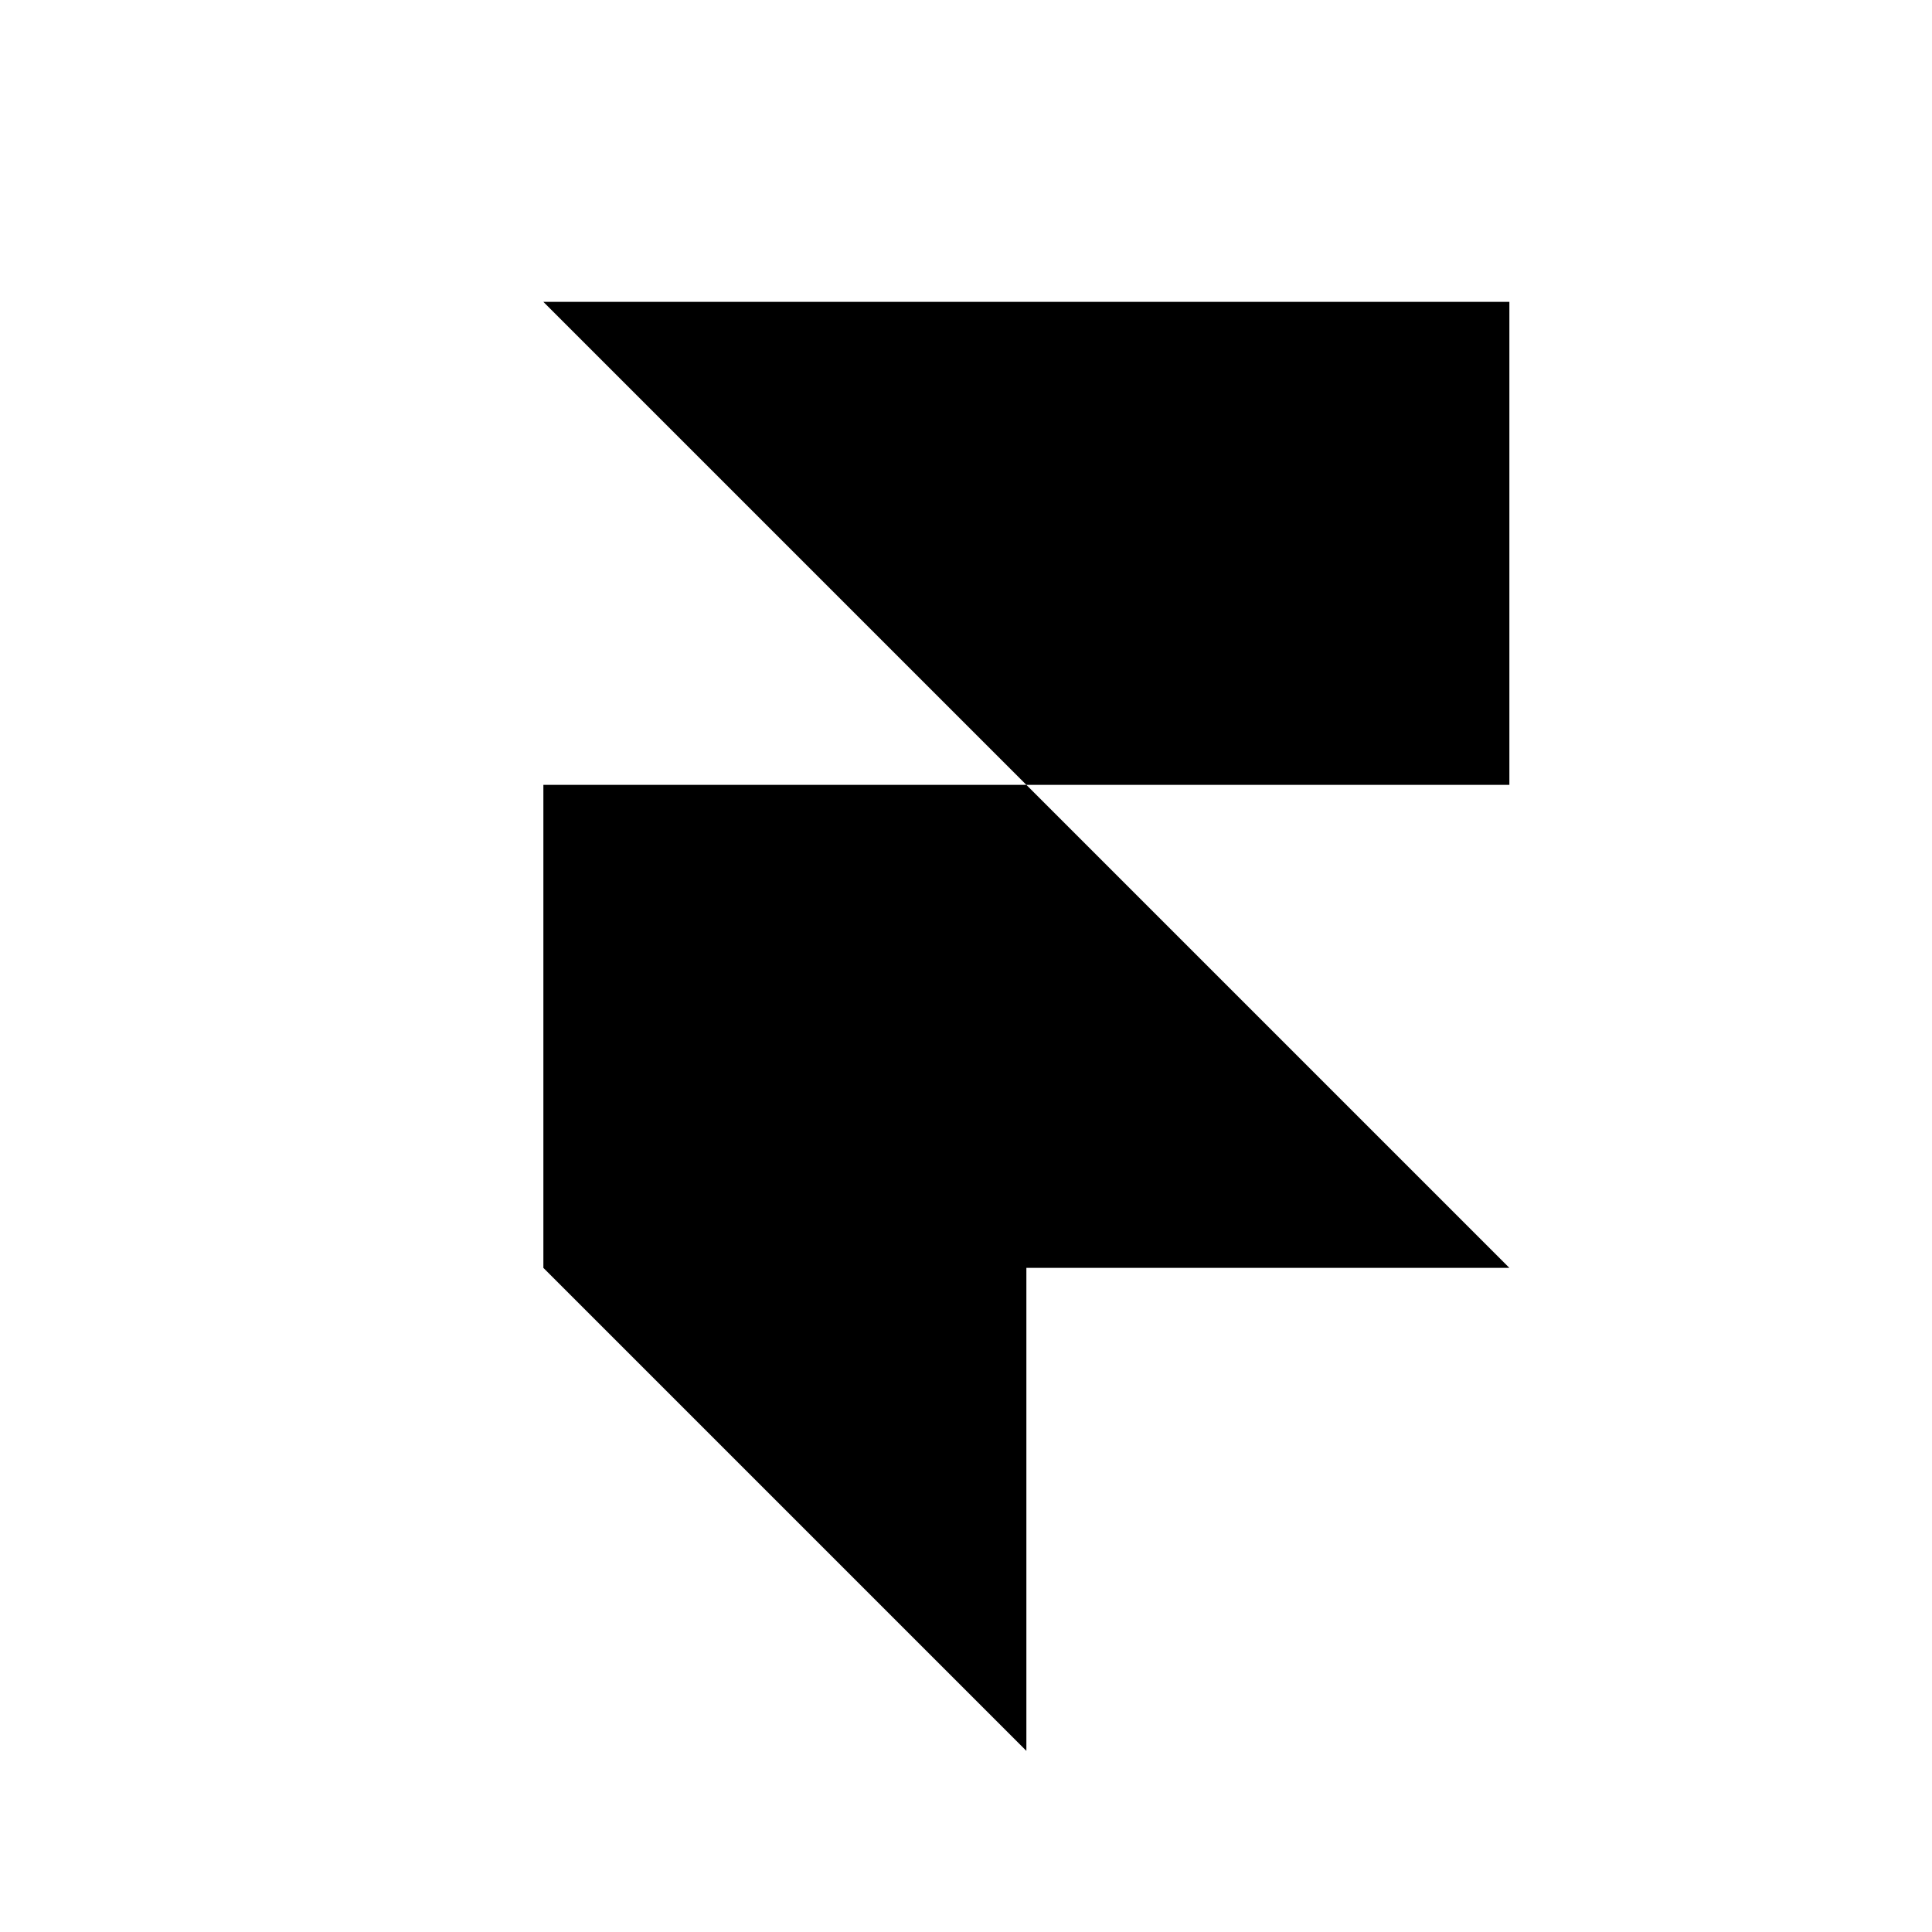
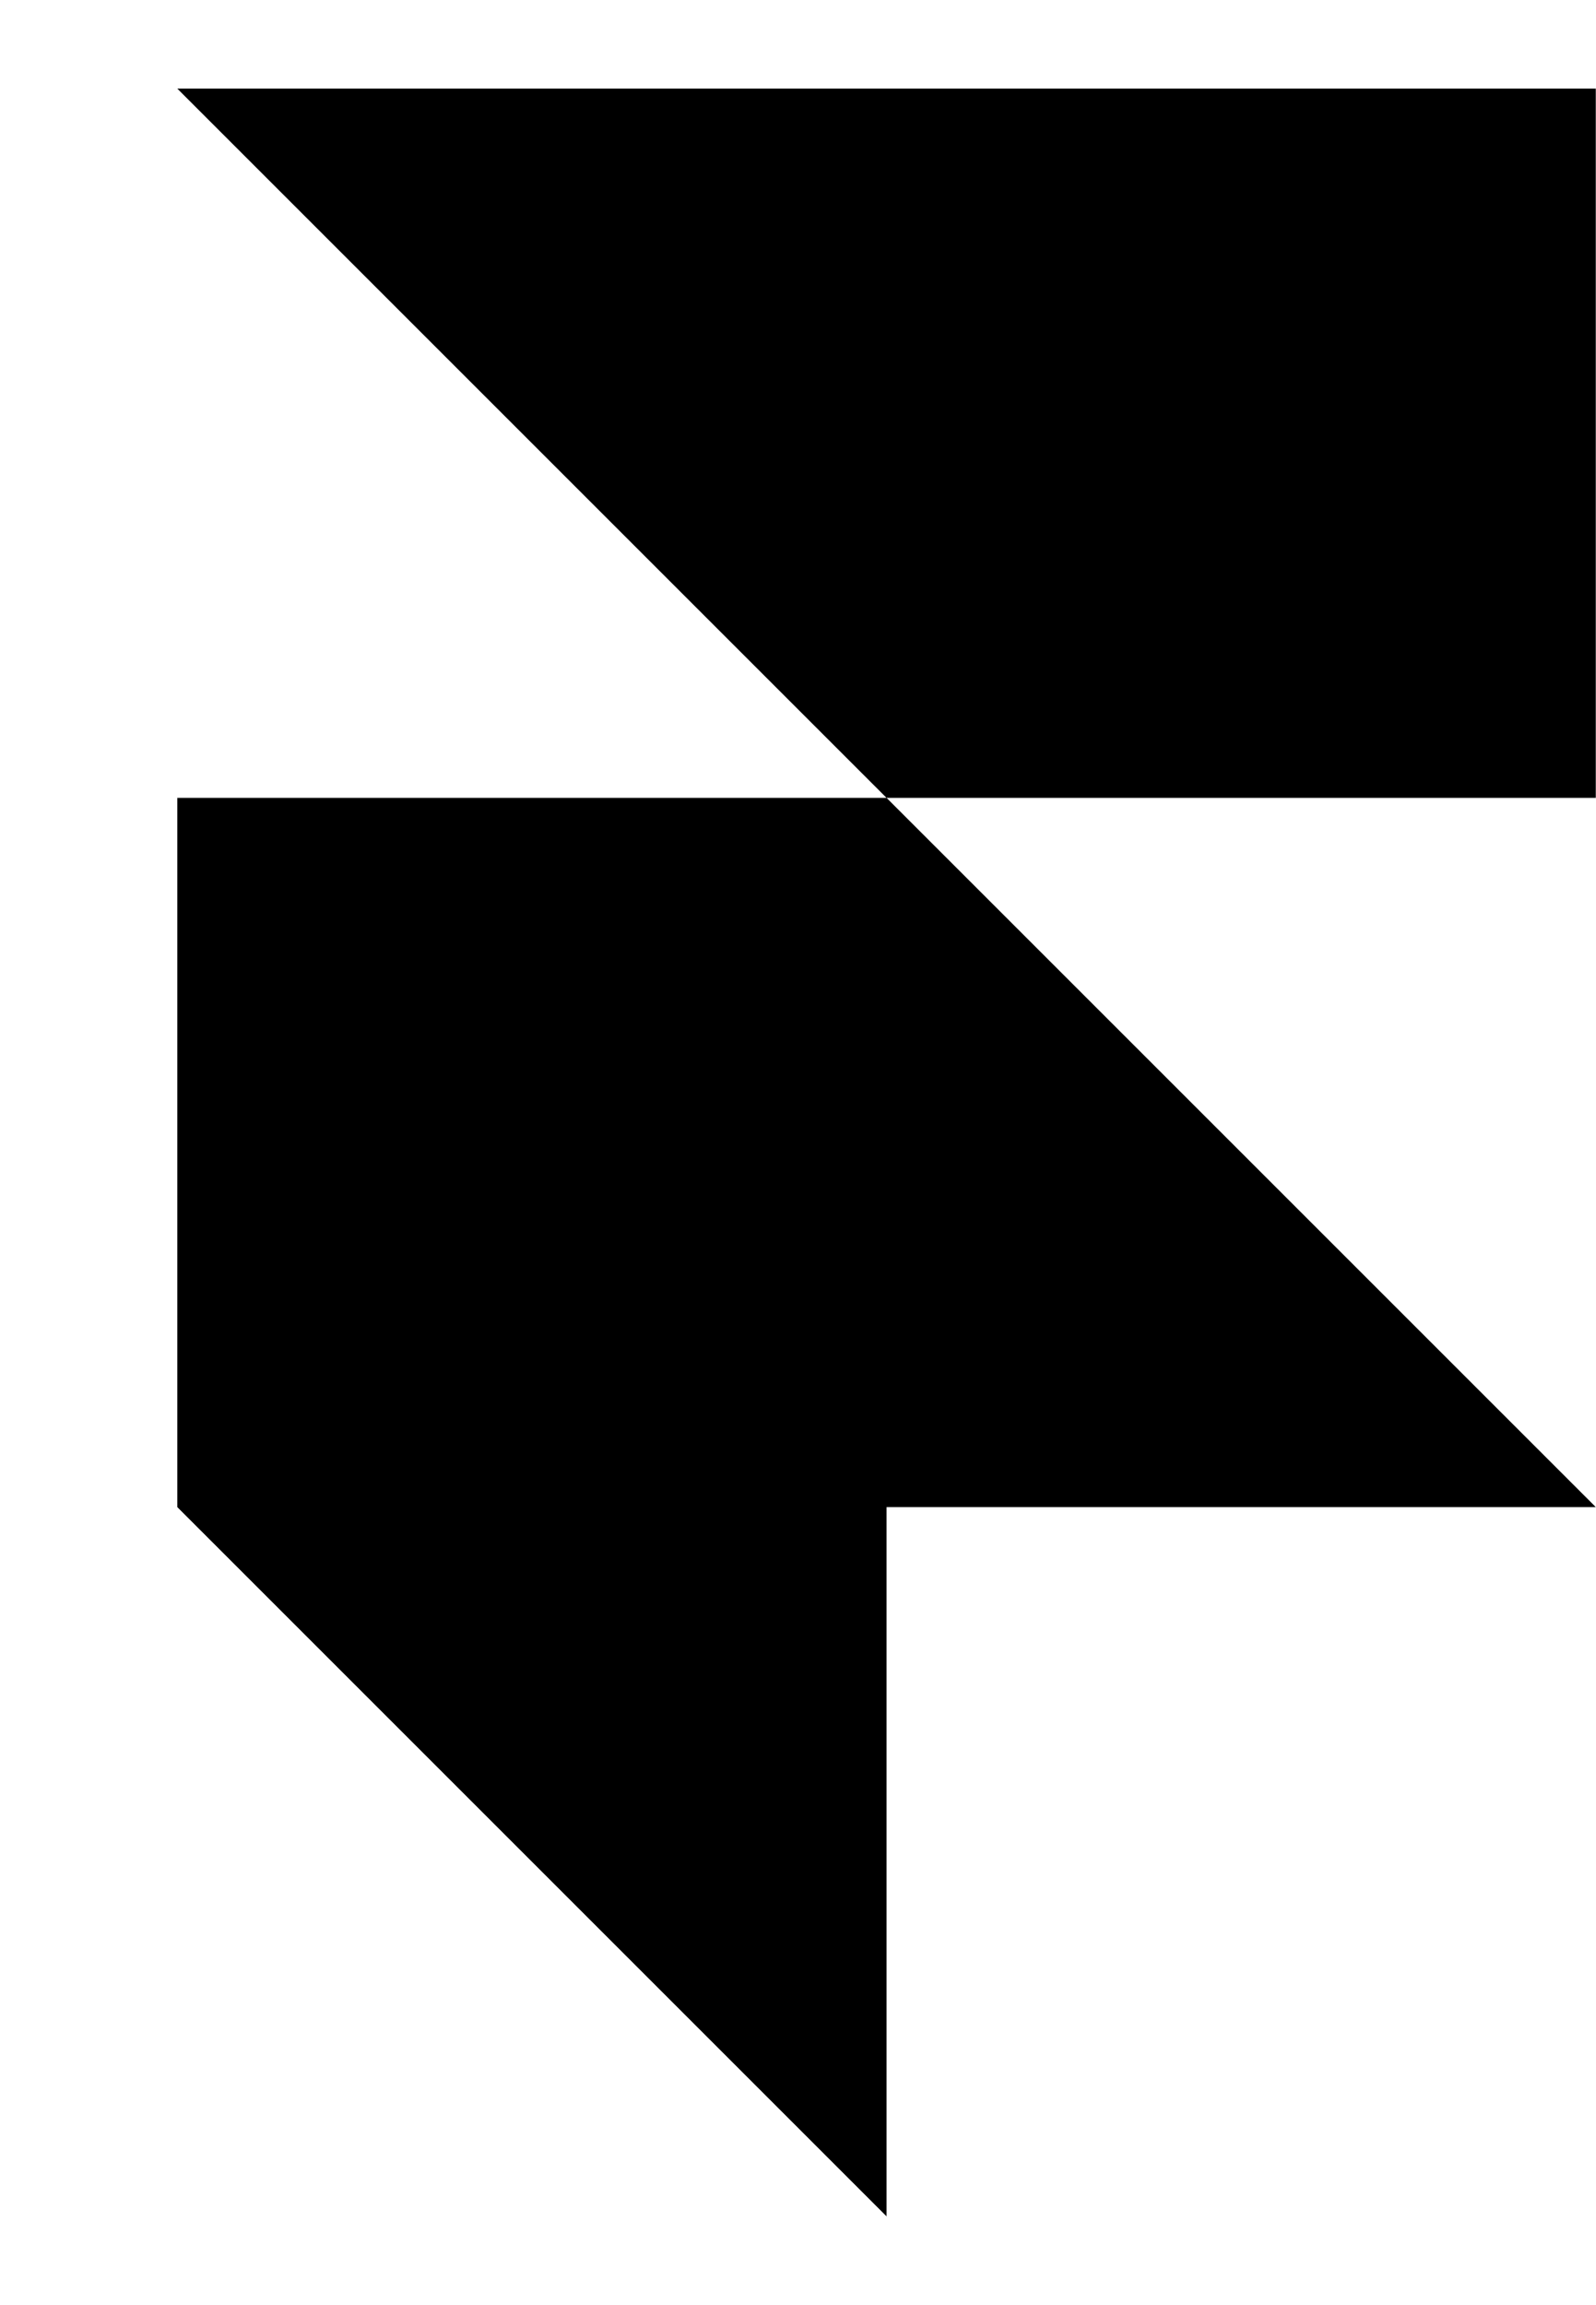
- <svg xmlns="http://www.w3.org/2000/svg" role="img" viewBox="-5 -5 32 32" fill="#000000">
+ <svg xmlns="http://www.w3.org/2000/svg" role="img" viewBox="2 -1 18 26" fill="#000000">
  <path d="M4 0h16v8h-8zM4 8h8l8 8H4zM4 16h8v8z" />
</svg>
